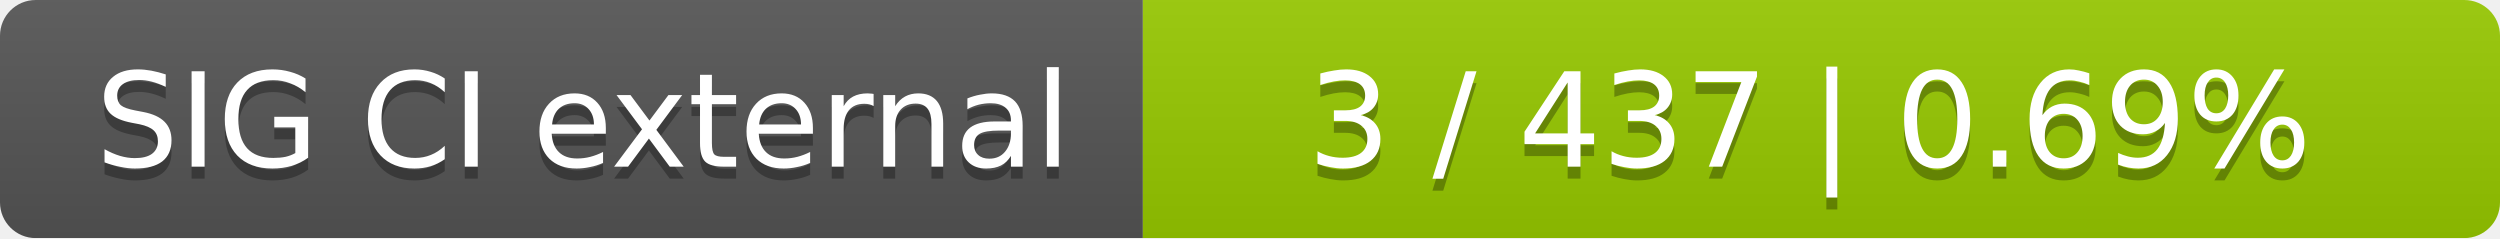
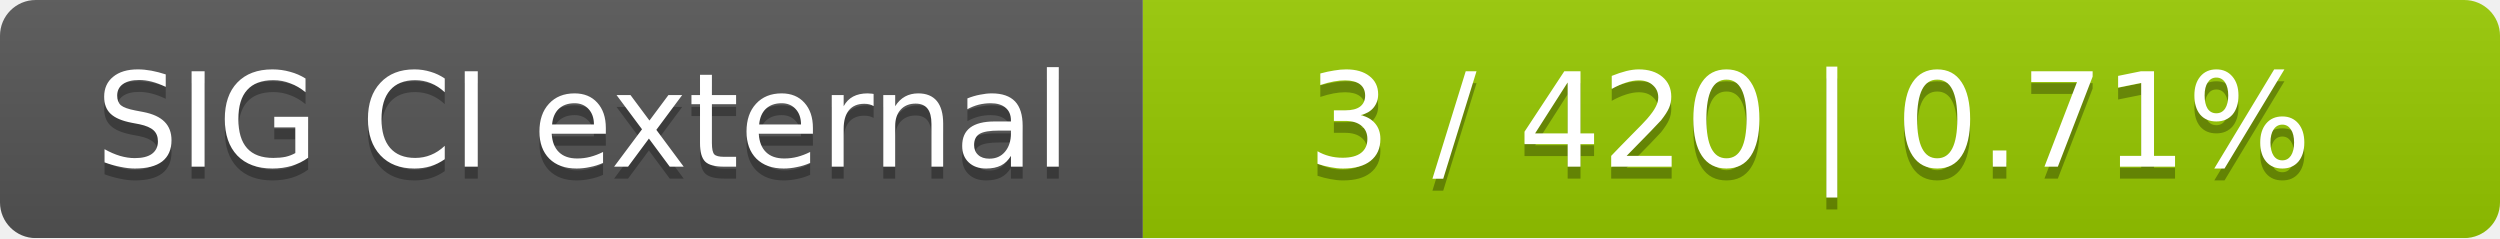
<svg xmlns="http://www.w3.org/2000/svg" width="210" height="20">
  <linearGradient id="smooth" x2="0" y2="100%">
    <stop offset="0" stop-color="#bbb" stop-opacity=".1" />
    <stop offset="1" stop-opacity=".1" />
  </linearGradient>
  <mask id="round">
    <rect width="210" height="20" rx="3" fill="#fff" />
  </mask>
  <g mask="url(#round)">
    <rect width="96" height="20" fill="#555" />
    <rect x="96" width="114" height="20" fill="#97ca00" />
    <rect width="210" height="20" fill="url(#smooth)" />
  </g>
  <g fill="#fff" text-anchor="middle" font-family="DejaVu Sans,Verdana,Geneva,sans-serif" font-size="11">
    <text x="49" y="15" fill="#010101" fill-opacity=".3">SIG CI external</text>
    <text x="49" y="14">SIG CI external</text>
-     <text x="152" y="15" fill="#010101" fill-opacity=".3">3 / 437    |    0.69%</text>
-     <text x="152" y="14">3 / 437    |    0.69%</text>
+     <text x="152" y="15" fill="#010101" fill-opacity=".3">3 / 420    |    0.71%</text>
+     <text x="152" y="14">3 / 420    |    0.71%</text>
  </g>
</svg>
